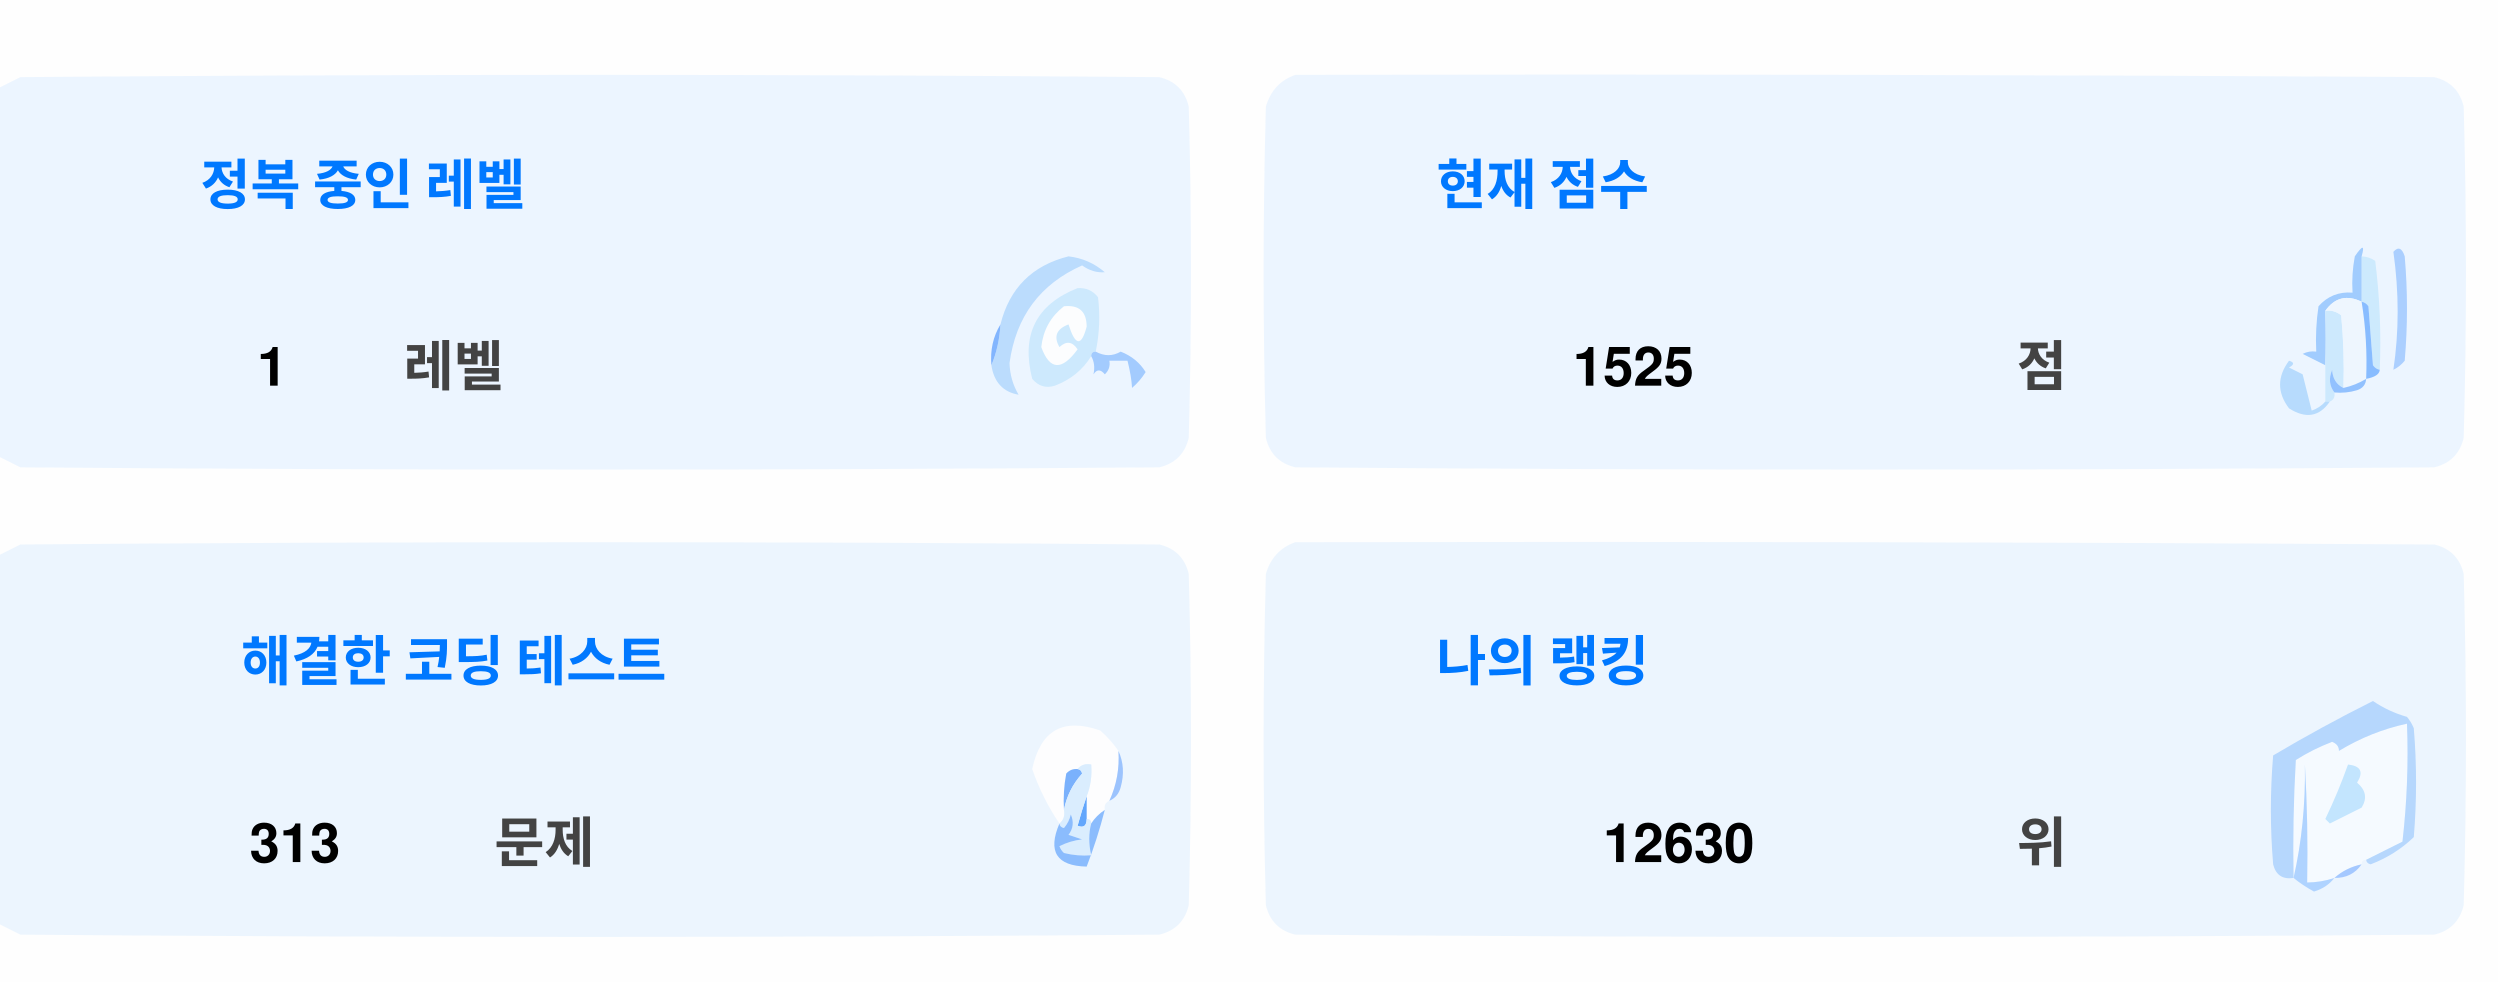
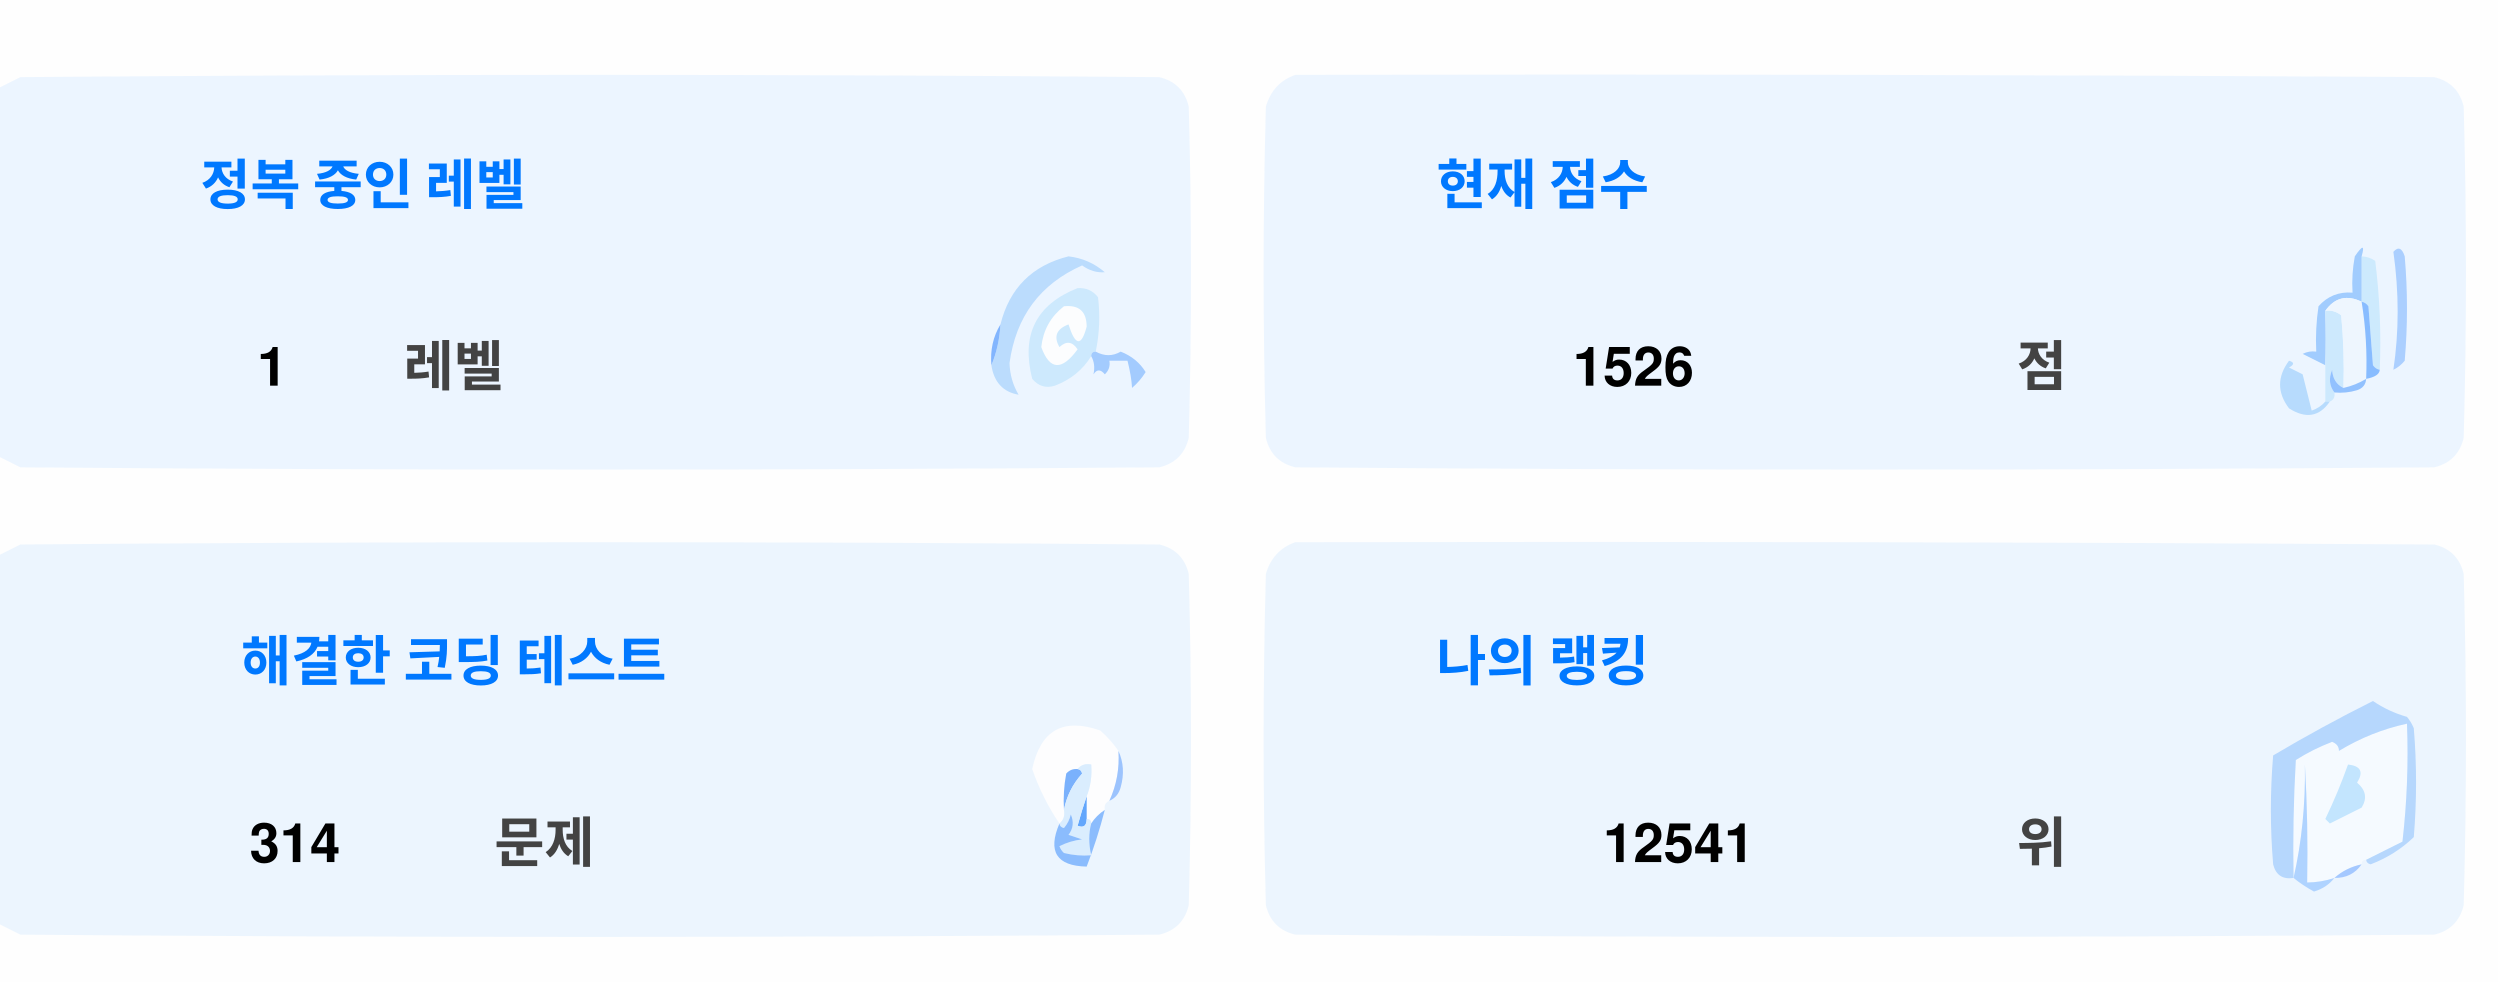
<svg xmlns="http://www.w3.org/2000/svg" version="1.1" width="551px" height="217px" style="shape-rendering:geometricPrecision; text-rendering:geometricPrecision; image-rendering:optimizeQuality; fill-rule:evenodd; clip-rule:evenodd">
  <style>.title {fill: #434343;font-size: 1rem;line-height: 1.5rem;font-weight: bold;font-family: -apple-system, BlinkMacSystemFont, Segoe UI, Helvetica, Arial, sans-serif, Apple Color Emoji, Segoe UI Emoji;}.desc {fill: #434343;font-size: 2.5rem;font-weight: bold;line-height: 1.5rem;font-family: -apple-system, BlinkMacSystemFont, Segoe UI, Helvetica, Arial, sans-serif, Apple Color Emoji, Segoe UI Emoji;}.desc-2 {fill: #434343;font-size: 1rem;font-weight: bold;line-height: 1.5rem;font-family: -apple-system, BlinkMacSystemFont, Segoe UI, Helvetica, Arial, sans-serif, Apple Color Emoji, Segoe UI Emoji;}.text, .desc {animation: twinkling 4s ease-in-out infinite;}@keyframes twinkling {40% { opacity: 1; }50% { opacity: 0.5; }60% { opacity: 1; }70% { opacity: 0.5; }80% { opacity: 1; }}</style>
  <g>
    <path style="opacity:1" fill="#fefefe" d="M -0.5,-0.5 C 183.167,-0.5 366.833,-0.5 550.5,-0.5C 550.5,71.833 550.5,144.167 550.5,216.5C 366.833,216.5 183.167,216.5 -0.5,216.5C -0.5,212.167 -0.5,207.833 -0.5,203.5C 1.14,204.32 2.807,205.153 4.5,206C 88.167,206.667 171.833,206.667 255.5,206C 259,205.167 261.167,203 262,199.5C 262.667,175.167 262.667,150.833 262,126.5C 261.167,123 259,120.833 255.5,120C 171.833,119.333 88.167,119.333 4.5,120C 2.807,120.847 1.14,121.68 -0.5,122.5C -0.5,115.167 -0.5,107.833 -0.5,100.5C 1.14,101.32 2.807,102.153 4.5,103C 88.167,103.667 171.833,103.667 255.5,103C 259,102.167 261.167,100 262,96.5C 262.667,72.167 262.667,47.833 262,23.5C 261.167,20 259,17.833 255.5,17C 171.833,16.333 88.167,16.333 4.5,17C 2.807,17.847 1.14,18.68 -0.5,19.5C -0.5,12.833 -0.5,6.167 -0.5,-0.5 Z" />
  </g>
  <g>
    <path style="opacity:1" fill="#ecf5ff" d="M -0.5,100.5 C -0.5,73.5 -0.5,46.5 -0.5,19.5C 1.14,18.68 2.807,17.847 4.5,17C 88.167,16.333 171.833,16.333 255.5,17C 259,17.833 261.167,20 262,23.5C 262.667,47.833 262.667,72.167 262,96.5C 261.167,100 259,102.167 255.5,103C 171.833,103.667 88.167,103.667 4.5,103C 2.807,102.153 1.14,101.32 -0.5,100.5 Z" />
  </g>
  <g>
    <path style="opacity:1" fill="#ecf5ff" d="M 285.5,16.5 C 369.167,16.333 452.834,16.5 536.5,17C 540,17.833 542.167,20 543,23.5C 543.667,47.833 543.667,72.167 543,96.5C 542.167,100 540,102.167 536.5,103C 452.833,103.667 369.167,103.667 285.5,103C 282,102.167 279.833,100 279,96.5C 278.333,72.167 278.333,47.833 279,23.5C 280.018,19.985 282.185,17.652 285.5,16.5 Z" />
  </g>
  <g>
    <path style="opacity:1" fill="#cdeafd" d="M 520.5,56.5 C 521.583,56.539 522.583,56.873 523.5,57.5C 524.498,65.472 524.831,73.472 524.5,81.5C 523.883,81.389 523.383,81.056 523,80.5C 522.667,76.167 522.333,71.833 522,67.5C 521.617,66.944 521.117,66.611 520.5,66.5C 520.5,63.167 520.5,59.833 520.5,56.5 Z" />
  </g>
  <g>
    <path style="opacity:1" fill="#abcfff" d="M 527.5,55.5 C 528.566,54.308 529.399,54.641 530,56.5C 530.667,64.167 530.667,71.833 530,79.5C 529.311,80.357 528.478,81.023 527.5,81.5C 528.758,73.08 528.758,64.414 527.5,55.5 Z" />
  </g>
  <g>
    <path style="opacity:1" fill="#bbdcfd" d="M 218.5,80.5 C 219.657,77.727 220.324,74.727 220.5,71.5C 222.49,63.51 227.49,58.51 235.5,56.5C 238.528,56.847 241.194,58.014 243.5,60C 241.744,60.141 240.078,59.641 238.5,58.5C 229.247,62.607 223.914,69.773 222.5,80C 222.565,82.526 223.232,84.859 224.5,87C 221.07,86.397 219.07,84.231 218.5,80.5 Z" />
  </g>
  <g>
    <path style="opacity:1" fill="#cde9fd" d="M 241.5,77.5 C 240.833,77.5 240.5,77.833 240.5,78.5C 238.628,81.529 235.961,83.695 232.5,85C 230.536,85.624 228.869,85.124 227.5,83.5C 225.021,73.791 228.354,67.124 237.5,63.5C 239.374,63.39 240.874,64.056 242,65.5C 242.497,69.524 242.331,73.524 241.5,77.5 Z" />
  </g>
  <g>
    <path style="opacity:1" fill="#fcfdfe" d="M 234.5,67.5 C 237.826,67.162 239.493,68.662 239.5,72C 238.334,76.434 237,76.267 235.5,71.5C 232.832,72.515 232.166,74.182 233.5,76.5C 235.017,75.089 236.351,75.256 237.5,77C 234.006,81.771 231.34,81.605 229.5,76.5C 229.904,72.771 231.571,69.771 234.5,67.5 Z" />
  </g>
  <g>
    <path style="opacity:1" fill="#a1ccfe" d="M 520.5,56.5 C 520.5,59.833 520.5,63.167 520.5,66.5C 517.238,64.922 514.572,65.589 512.5,68.5C 512.617,72.81 512.617,76.81 512.5,80.5C 510.86,79.68 509.193,78.847 507.5,78C 508.448,77.517 509.448,77.35 510.5,77.5C 510.335,74.15 510.502,70.817 511,67.5C 512.995,65.253 515.495,64.253 518.5,64.5C 518.336,61.813 518.503,59.146 519,56.5C 520.731,53.969 521.231,53.969 520.5,56.5 Z" />
  </g>
  <g>
    <path style="opacity:1" fill="#cde9fd" d="M 512.5,68.5 C 513.822,68.33 514.989,68.663 516,69.5C 516.499,74.823 516.666,80.156 516.5,85.5C 514.955,84.77 514.122,83.437 514,81.5C 513.22,83.387 513.387,85.054 514.5,86.5C 514.672,87.492 514.338,88.158 513.5,88.5C 513.167,88.5 512.833,88.5 512.5,88.5C 512.5,85.833 512.5,83.167 512.5,80.5C 512.617,76.81 512.617,72.81 512.5,68.5 Z" />
  </g>
  <g>
    <path style="opacity:1" fill="#eef6fe" d="M 520.5,66.5 C 521.407,72.106 521.74,77.773 521.5,83.5C 519.95,84.441 518.284,85.108 516.5,85.5C 516.666,80.156 516.499,74.823 516,69.5C 514.989,68.663 513.822,68.33 512.5,68.5C 514.572,65.589 517.238,64.922 520.5,66.5 Z" />
  </g>
  <g>
    <path style="opacity:1" fill="#88bcff" d="M 520.5,66.5 C 521.117,66.611 521.617,66.944 522,67.5C 522.333,71.833 522.667,76.167 523,80.5C 523.383,81.056 523.883,81.389 524.5,81.5C 524.445,82.469 523.445,83.136 521.5,83.5C 521.74,77.773 521.407,72.106 520.5,66.5 Z" />
  </g>
  <g>
    <path style="opacity:1" fill="#82b5fe" d="M 220.5,71.5 C 220.324,74.727 219.657,77.727 218.5,80.5C 218.215,77.171 218.882,74.171 220.5,71.5 Z" />
  </g>
  <g>
    <path style="opacity:1" fill="#a3cbfe" d="M 240.5,78.5 C 240.5,77.833 240.833,77.5 241.5,77.5C 243.391,78.536 245.224,78.536 247,77.5C 249.391,78.429 251.225,79.929 252.5,82C 251.681,83.319 250.681,84.486 249.5,85.5C 249.409,83.777 249.075,81.777 248.5,79.5C 247.167,79.5 245.833,79.5 244.5,79.5C 244.719,80.675 244.386,81.675 243.5,82.5C 242.575,81.359 241.741,81.359 241,82.5C 241.331,80.981 241.164,79.648 240.5,78.5 Z" />
  </g>
  <g>
    <path style="opacity:1" fill="#b7dbfd" d="M 512.5,88.5 C 512.833,88.5 513.167,88.5 513.5,88.5C 511.199,91.857 508.199,92.357 504.5,90C 501.872,86.535 501.872,83.035 504.5,79.5C 505.696,79.846 505.696,80.346 504.5,81C 505.5,81.5 506.5,82 507.5,82.5C 508.167,85.167 508.833,87.833 509.5,90.5C 510.739,90.058 511.739,89.391 512.5,88.5 Z" />
  </g>
  <g>
    <path style="opacity:1" fill="#92c1fe" d="M 516.5,85.5 C 518.284,85.108 519.95,84.441 521.5,83.5C 521.423,84.75 520.756,85.583 519.5,86C 517.866,86.493 516.199,86.66 514.5,86.5C 513.387,85.054 513.22,83.387 514,81.5C 514.122,83.437 514.955,84.77 516.5,85.5 Z" />
  </g>
  <g>
    <path style="opacity:1" fill="#ecf5fe" d="M -0.5,203.5 C -0.5,176.5 -0.5,149.5 -0.5,122.5C 1.14,121.68 2.807,120.847 4.5,120C 88.167,119.333 171.833,119.333 255.5,120C 259,120.833 261.167,123 262,126.5C 262.667,150.833 262.667,175.167 262,199.5C 261.167,203 259,205.167 255.5,206C 171.833,206.667 88.167,206.667 4.5,206C 2.807,205.153 1.14,204.32 -0.5,203.5 Z" />
  </g>
  <g>
    <path style="opacity:1" fill="#ecf5fe" d="M 285.5,119.5 C 369.167,119.333 452.834,119.5 536.5,120C 540,120.833 542.167,123 543,126.5C 543.667,150.833 543.667,175.167 543,199.5C 542.167,203 540,205.167 536.5,206C 452.833,206.667 369.167,206.667 285.5,206C 282,205.167 279.833,203 279,199.5C 278.333,175.167 278.333,150.833 279,126.5C 280.018,122.985 282.185,120.652 285.5,119.5 Z" />
  </g>
  <g>
    <path style="opacity:1" fill="#fdfdfe" d="M 246.5,165.5 C 246.758,169.367 246.092,173.034 244.5,176.5C 243.662,176.842 243.328,177.508 243.5,178.5C 242.272,179.306 241.272,180.306 240.5,181.5C 240.5,180.833 240.167,180.5 239.5,180.5C 239.5,178.833 239.5,177.167 239.5,175.5C 240.369,173.283 240.702,170.95 240.5,168.5C 239.209,168.263 238.209,168.596 237.5,169.5C 236.504,169.414 235.671,169.748 235,170.5C 234.503,173.146 234.336,175.813 234.5,178.5C 234.737,179.791 234.404,180.791 233.5,181.5C 230.986,177.806 228.986,173.806 227.5,169.5C 229.309,160.957 234.309,158.124 242.5,161C 244.07,162.397 245.404,163.897 246.5,165.5 Z" />
  </g>
  <g>
    <path style="opacity:1" fill="#f5faff" d="M 521.5,189.5 C 520.833,189.5 520.5,189.833 520.5,190.5C 518.181,190.992 516.181,191.992 514.5,193.5C 512.565,194.15 510.565,194.483 508.5,194.5C 508.666,185.827 508.5,177.16 508,168.5C 508.141,177.227 507.308,185.56 505.5,193.5C 505.334,184.827 505.5,176.16 506,167.5C 508.527,165.903 511.194,164.57 514,163.5C 515.011,163.892 515.511,164.559 515.5,165.5C 520.21,162.641 525.21,160.641 530.5,159.5C 530.831,168.192 530.498,176.859 529.5,185.5C 526.807,186.847 524.14,188.18 521.5,189.5 Z" />
  </g>
  <g>
    <path style="opacity:1" fill="#b6d7fd" d="M 521.5,189.5 C 524.14,188.18 526.807,186.847 529.5,185.5C 530.498,176.859 530.831,168.192 530.5,159.5C 525.21,160.641 520.21,162.641 515.5,165.5C 515.511,164.559 515.011,163.892 514,163.5C 511.194,164.57 508.527,165.903 506,167.5C 505.5,176.16 505.334,184.827 505.5,193.5C 503.089,193.863 501.589,192.863 501,190.5C 500.333,182.5 500.333,174.5 501,166.5C 508.173,162.246 515.507,158.246 523,154.5C 525.304,156.068 527.804,157.235 530.5,158C 531.126,158.75 531.626,159.584 532,160.5C 532.667,168.5 532.667,176.5 532,184.5C 529.292,187.111 526.125,189.111 522.5,190.5C 521.893,190.376 521.56,190.043 521.5,189.5 Z" />
  </g>
  <g>
    <path style="opacity:1" fill="#c3e5fe" d="M 517.5,168.5 C 520.317,168.801 520.984,170.134 519.5,172.5C 521.439,174.122 521.772,175.956 520.5,178C 518.167,179.167 515.833,180.333 513.5,181.5C 513.167,181.167 512.833,180.833 512.5,180.5C 514.414,176.515 516.081,172.515 517.5,168.5 Z" />
  </g>
  <g>
    <path style="opacity:1" fill="#7ab1fc" d="M 237.5,169.5 C 238.043,169.56 238.376,169.893 238.5,170.5C 236.395,172.836 235.062,175.503 234.5,178.5C 234.336,175.813 234.503,173.146 235,170.5C 235.671,169.748 236.504,169.414 237.5,169.5 Z" />
  </g>
  <g>
    <path style="opacity:1" fill="#afd3ff" d="M 514.5,193.5 C 513.378,194.947 511.878,195.947 510,196.5C 508.348,195.601 506.848,194.601 505.5,193.5C 507.308,185.56 508.141,177.227 508,168.5C 508.5,177.16 508.666,185.827 508.5,194.5C 510.565,194.483 512.565,194.15 514.5,193.5 Z" />
  </g>
  <g>
    <path style="opacity:1" fill="#9cc3fd" d="M 246.5,165.5 C 247.634,167.966 247.801,170.633 247,173.5C 246.623,174.942 245.79,175.942 244.5,176.5C 246.092,173.034 246.758,169.367 246.5,165.5 Z" />
  </g>
  <g>
    <path style="opacity:1" fill="#62a6fc" d="M 239.5,175.5 C 239.5,177.167 239.5,178.833 239.5,180.5C 239.483,182.028 238.816,182.528 237.5,182C 238.117,179.723 238.784,177.556 239.5,175.5 Z" />
  </g>
  <g>
    <path style="opacity:1" fill="#daedfe" d="M 237.5,169.5 C 238.209,168.596 239.209,168.263 240.5,168.5C 240.702,170.95 240.369,173.283 239.5,175.5C 238.784,177.556 238.117,179.723 237.5,182C 238.816,182.528 239.483,182.028 239.5,180.5C 240.167,180.5 240.5,180.833 240.5,181.5C 239.918,183.669 239.918,186.002 240.5,188.5C 238.473,188.662 236.473,188.495 234.5,188C 234.043,187.586 233.709,187.086 233.5,186.5C 235.078,185.702 236.744,185.202 238.5,185C 237.5,184.667 236.5,184.333 235.5,184C 236.554,182.612 236.72,181.112 236,179.5C 235.751,180.624 235.251,181.624 234.5,182.5C 233.893,182.376 233.56,182.043 233.5,181.5C 234.404,180.791 234.737,179.791 234.5,178.5C 235.062,175.503 236.395,172.836 238.5,170.5C 238.376,169.893 238.043,169.56 237.5,169.5 Z" />
  </g>
  <g>
    <path style="opacity:1" fill="#8bbcfd" d="M 243.5,178.5 C 242.395,182.803 241.062,186.969 239.5,191C 232.857,190.847 230.857,187.68 233.5,181.5C 233.56,182.043 233.893,182.376 234.5,182.5C 235.251,181.624 235.751,180.624 236,179.5C 236.72,181.112 236.554,182.612 235.5,184C 236.5,184.333 237.5,184.667 238.5,185C 236.744,185.202 235.078,185.702 233.5,186.5C 233.709,187.086 234.043,187.586 234.5,188C 236.473,188.495 238.473,188.662 240.5,188.5C 239.918,186.002 239.918,183.669 240.5,181.5C 241.272,180.306 242.272,179.306 243.5,178.5 Z" />
  </g>
  <g>
    <path style="opacity:1" fill="#a4c8ff" d="M 520.5,190.5 C 519.089,192.539 517.089,193.539 514.5,193.5C 516.181,191.992 518.181,190.992 520.5,190.5 Z" />
  </g>
  <text text-anchor="middle" x="80" y="45" class="title" style="fill:#0078ff;" stroke="#none" stroke-width="1">정복 중인 레벨</text>
  <text text-anchor="middle" x="60" y="85" class="desc" style="fill:#000000;" stroke="#none" stroke-width="1">1</text>
  <text text-anchor="middle" x="100" y="85" class="desc-2" style="fill:#434343;" stroke="#none" stroke-width="1">레벨</text>
  <text text-anchor="middle" x="340" y="45" class="title" style="fill:#0078ff;" stroke="#none" stroke-width="1">현재 점수</text>
-   <text text-anchor="middle" x="360" y="85" class="desc" style="fill:#000000;" stroke="#none" stroke-width="1">1525</text>
+   <text text-anchor="middle" x="360" y="85" class="desc" style="fill:#000000;" stroke="#none" stroke-width="1">1526</text>
  <text text-anchor="middle" x="450" y="85" class="desc-2" style="fill:#434343;" stroke="#none" stroke-width="1">점</text>
  <text text-anchor="middle" x="100" y="150" class="title" style="fill:#0078ff;" stroke="#none" stroke-width="1">해결한 코딩 테스트</text>
-   <text text-anchor="middle" x="65" y="190" class="desc" style="fill:#000000;" stroke="#none" stroke-width="1">313</text>
+   <text text-anchor="middle" x="65" y="190" class="desc" style="fill:#000000;" stroke="#none" stroke-width="1">314</text>
  <text text-anchor="middle" x="120" y="190" class="desc-2" style="fill:#434343;" stroke="#none" stroke-width="1">문제</text>
  <text text-anchor="middle" x="340" y="150" class="title" style="fill:#0078ff;" stroke="#none" stroke-width="1">나의 랭킹</text>
-   <text text-anchor="middle" x="370" y="190" class="desc" style="fill:#000000;" stroke="#none" stroke-width="1">12630</text>
+   <text text-anchor="middle" x="370" y="190" class="desc" style="fill:#000000;" stroke="#none" stroke-width="1">12541</text>
  <text text-anchor="middle" x="450" y="190" class="desc-2" style="fill:#434343;" stroke="#none" stroke-width="1">위</text>
</svg>
